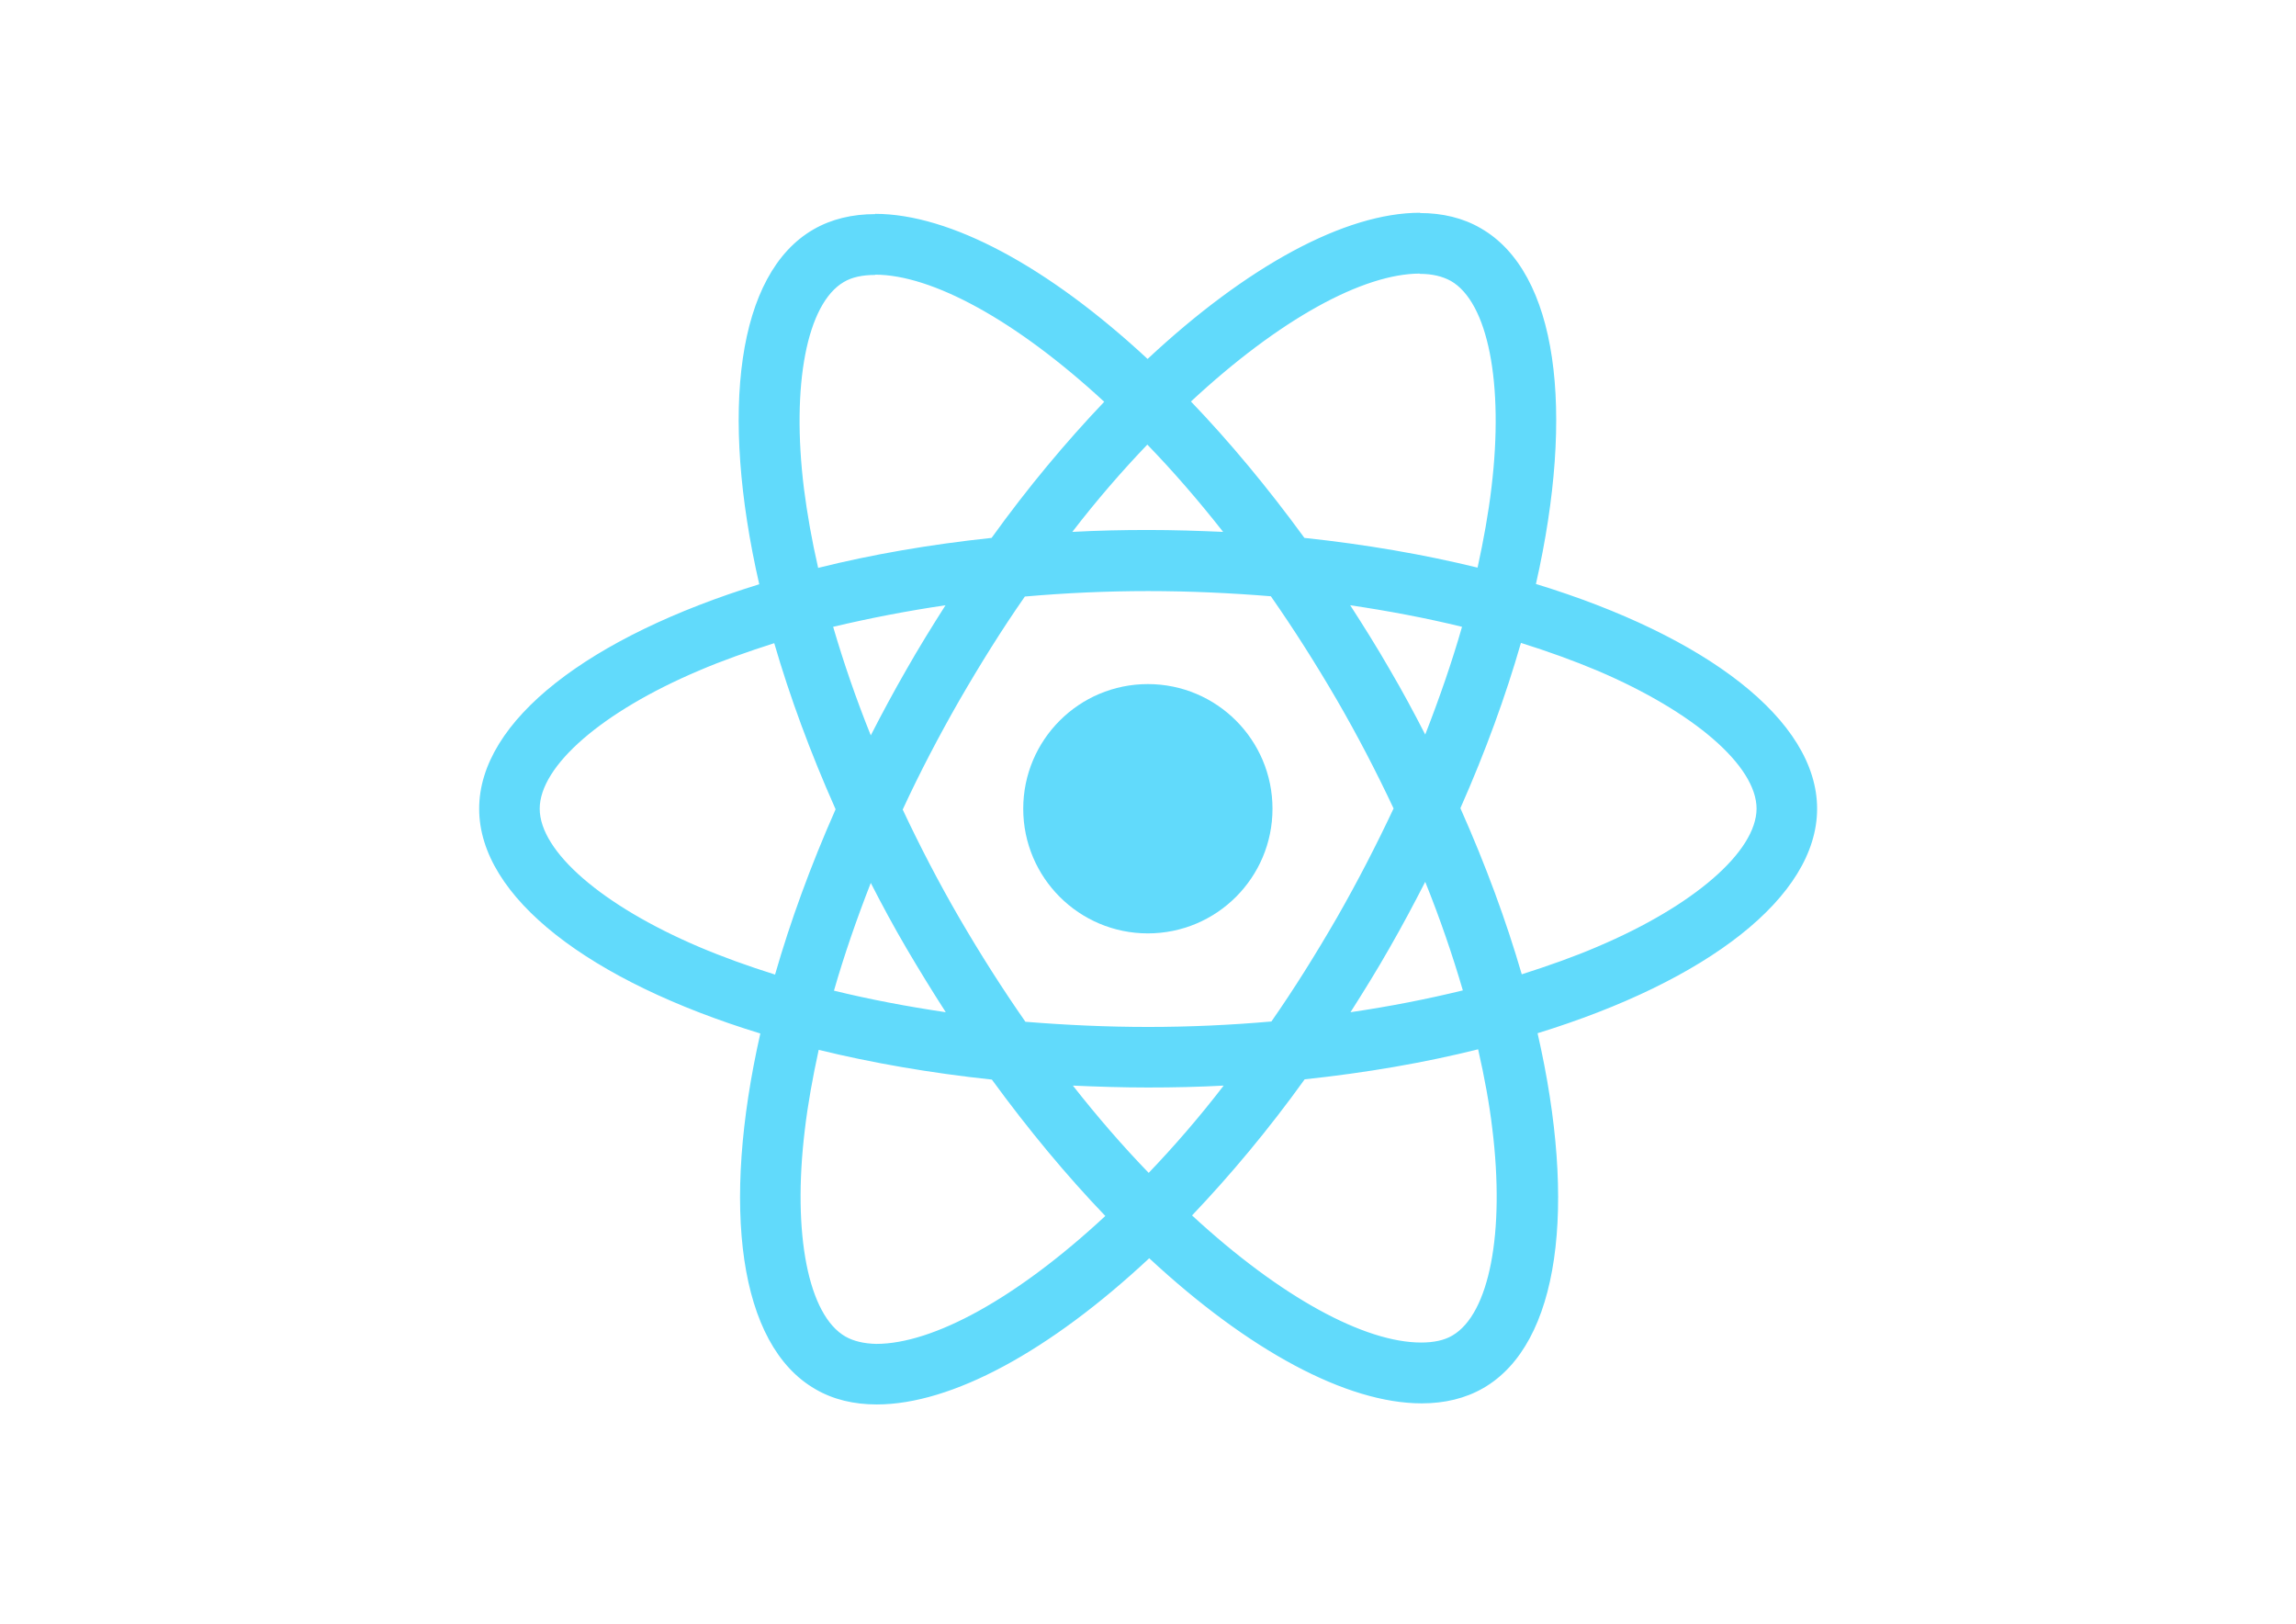
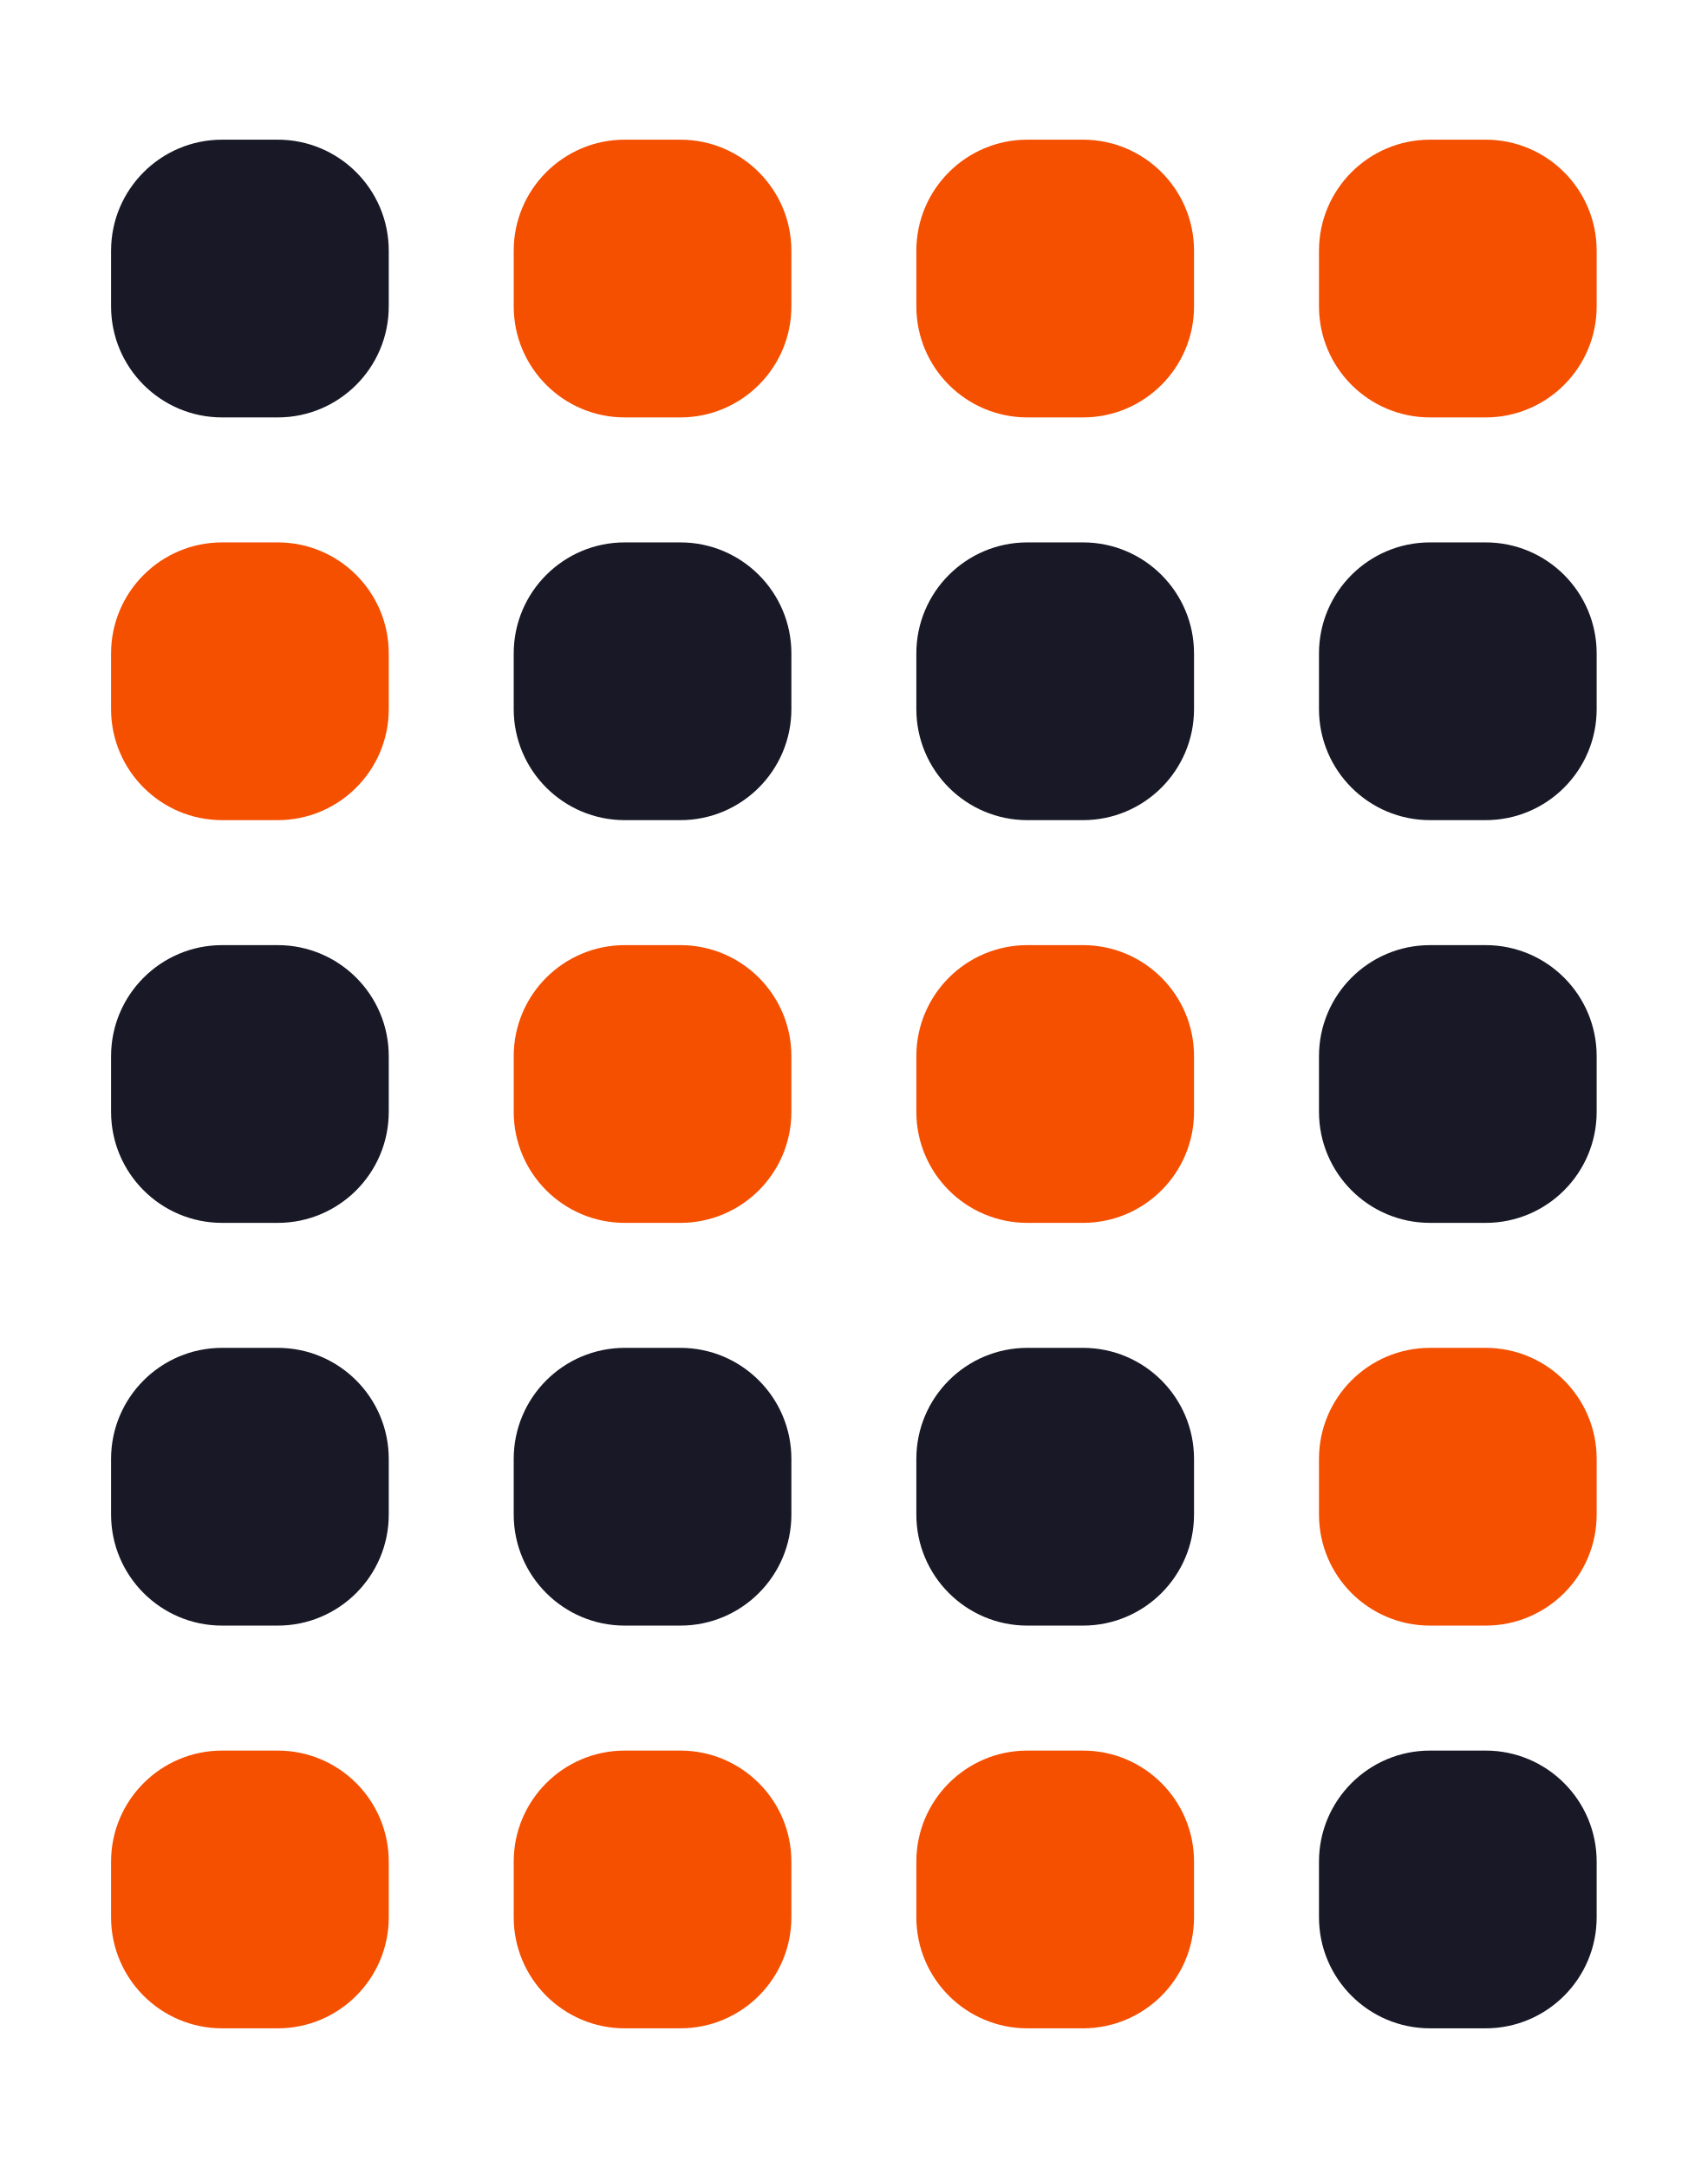
- <svg xmlns="http://www.w3.org/2000/svg" viewBox="0 0 841.9 595.3">
-   <g fill="#61DAFB">
-     <path d="M666.3 296.5c0-32.5-40.7-63.3-103.1-82.4 14.4-63.6 8-114.2-20.2-130.4-6.5-3.8-14.1-5.6-22.4-5.6v22.3c4.6 0 8.3.9 11.4 2.6 13.6 7.8 19.5 37.5 14.9 75.7-1.1 9.4-2.9 19.3-5.1 29.4-19.6-4.8-41-8.5-63.5-10.9-13.5-18.5-27.5-35.3-41.6-50 32.6-30.3 63.2-46.9 84-46.9V78c-27.5 0-63.5 19.6-99.9 53.6-36.4-33.8-72.4-53.2-99.9-53.2v22.3c20.7 0 51.4 16.5 84 46.6-14 14.7-28 31.4-41.3 49.9-22.6 2.4-44 6.1-63.6 11-2.3-10-4-19.7-5.2-29-4.7-38.2 1.1-67.9 14.6-75.8 3-1.8 6.9-2.6 11.5-2.6V78.5c-8.4 0-16 1.8-22.6 5.6-28.1 16.2-34.4 66.7-19.9 130.1-62.2 19.2-102.7 49.9-102.7 82.3 0 32.5 40.7 63.3 103.1 82.4-14.4 63.6-8 114.2 20.2 130.4 6.5 3.8 14.1 5.6 22.5 5.6 27.5 0 63.5-19.6 99.9-53.6 36.4 33.8 72.4 53.2 99.9 53.2 8.4 0 16-1.8 22.6-5.6 28.1-16.2 34.4-66.7 19.9-130.1 62-19.1 102.5-49.9 102.5-82.3zm-130.2-66.7c-3.7 12.9-8.3 26.2-13.5 39.5-4.1-8-8.4-16-13.1-24-4.6-8-9.5-15.8-14.4-23.4 14.2 2.1 27.9 4.7 41 7.9zm-45.8 106.5c-7.8 13.5-15.8 26.3-24.1 38.2-14.9 1.3-30 2-45.2 2-15.1 0-30.2-.7-45-1.9-8.3-11.9-16.4-24.6-24.2-38-7.6-13.1-14.5-26.4-20.8-39.8 6.2-13.4 13.2-26.8 20.7-39.9 7.8-13.5 15.8-26.3 24.1-38.2 14.9-1.3 30-2 45.2-2 15.1 0 30.2.7 45 1.9 8.3 11.9 16.4 24.6 24.2 38 7.6 13.1 14.5 26.4 20.8 39.8-6.3 13.4-13.2 26.8-20.7 39.9zm32.3-13c5.4 13.4 10 26.8 13.8 39.8-13.1 3.2-26.9 5.9-41.2 8 4.9-7.7 9.8-15.6 14.4-23.7 4.6-8 8.9-16.1 13-24.1zM421.2 430c-9.3-9.6-18.6-20.3-27.8-32 9 .4 18.2.7 27.5.7 9.4 0 18.7-.2 27.8-.7-9 11.7-18.3 22.4-27.5 32zm-74.4-58.9c-14.2-2.1-27.9-4.7-41-7.9 3.7-12.9 8.3-26.2 13.5-39.5 4.1 8 8.4 16 13.1 24 4.7 8 9.5 15.8 14.4 23.4zM420.7 163c9.3 9.6 18.6 20.3 27.8 32-9-.4-18.2-.7-27.5-.7-9.4 0-18.7.2-27.8.7 9-11.7 18.3-22.4 27.5-32zm-74 58.9c-4.9 7.7-9.8 15.6-14.4 23.7-4.6 8-8.9 16-13 24-5.4-13.4-10-26.8-13.8-39.8 13.1-3.1 26.9-5.8 41.2-7.9zm-90.5 125.2c-35.4-15.1-58.3-34.9-58.3-50.6 0-15.7 22.9-35.6 58.3-50.6 8.6-3.7 18-7 27.7-10.1 5.7 19.6 13.2 40 22.5 60.9-9.2 20.8-16.6 41.1-22.2 60.6-9.9-3.1-19.3-6.5-28-10.2zM310 490c-13.6-7.8-19.5-37.5-14.9-75.7 1.1-9.4 2.9-19.3 5.1-29.4 19.6 4.8 41 8.5 63.5 10.9 13.5 18.5 27.5 35.3 41.6 50-32.6 30.3-63.2 46.9-84 46.9-4.5-.1-8.3-1-11.3-2.7zm237.2-76.2c4.7 38.2-1.1 67.9-14.6 75.8-3 1.8-6.9 2.6-11.5 2.6-20.7 0-51.4-16.5-84-46.6 14-14.7 28-31.4 41.3-49.9 22.6-2.4 44-6.1 63.6-11 2.3 10.1 4.1 19.8 5.2 29.1zm38.5-66.7c-8.6 3.7-18 7-27.7 10.1-5.7-19.6-13.2-40-22.5-60.9 9.2-20.8 16.6-41.1 22.2-60.6 9.9 3.1 19.3 6.5 28.1 10.2 35.4 15.1 58.3 34.9 58.3 50.6-.1 15.7-23 35.6-58.4 50.6zM320.8 78.4z" />
-     <circle cx="420.9" cy="296.5" r="45.7" />
-     <path d="M520.5 78.1z" />
-   </g>
+ <svg width="52" height="66" viewBox="0 0 123 152">
+   <rect x="8" y="8" width="20" height="20" rx="8" fill="#181826" />
+   <rect x="37" y="8" width="20" height="20" rx="8" fill="#F54F00" />
+   <rect x="66" y="8" width="20" height="20" rx="8" fill="#F54F00" />
+   <rect x="95" y="8" width="20" height="20" rx="8" fill="#F54F00" />
+   <rect x="8" y="37" width="20" height="20" rx="8" fill="#F54F00" />
+   <rect x="37" y="37" width="20" height="20" rx="8" fill="#181826" />
+   <rect x="66" y="37" width="20" height="20" rx="8" fill="#181826" />
+   <rect x="95" y="37" width="20" height="20" rx="8" fill="#181826" />
+   <rect x="8" y="66" width="20" height="20" rx="8" fill="#181826" />
+   <rect x="37" y="66" width="20" height="20" rx="8" fill="#F54F00" />
+   <rect x="66" y="66" width="20" height="20" rx="8" fill="#F54F00" />
+   <rect x="95" y="66" width="20" height="20" rx="8" fill="#181826" />
+   <rect x="8" y="95" width="20" height="20" rx="8" fill="#181826" />
+   <rect x="37" y="95" width="20" height="20" rx="8" fill="#181826" />
+   <rect x="66" y="95" width="20" height="20" rx="8" fill="#181826" />
+   <rect x="95" y="95" width="20" height="20" rx="8" fill="#F54F00" />
+   <rect x="8" y="124" width="20" height="20" rx="8" fill="#F54F00" />
+   <rect x="37" y="124" width="20" height="20" rx="8" fill="#F54F00" />
+   <rect x="66" y="124" width="20" height="20" rx="8" fill="#F54F00" />
+   <rect x="95" y="124" width="20" height="20" rx="8" fill="#181826" />
</svg>
